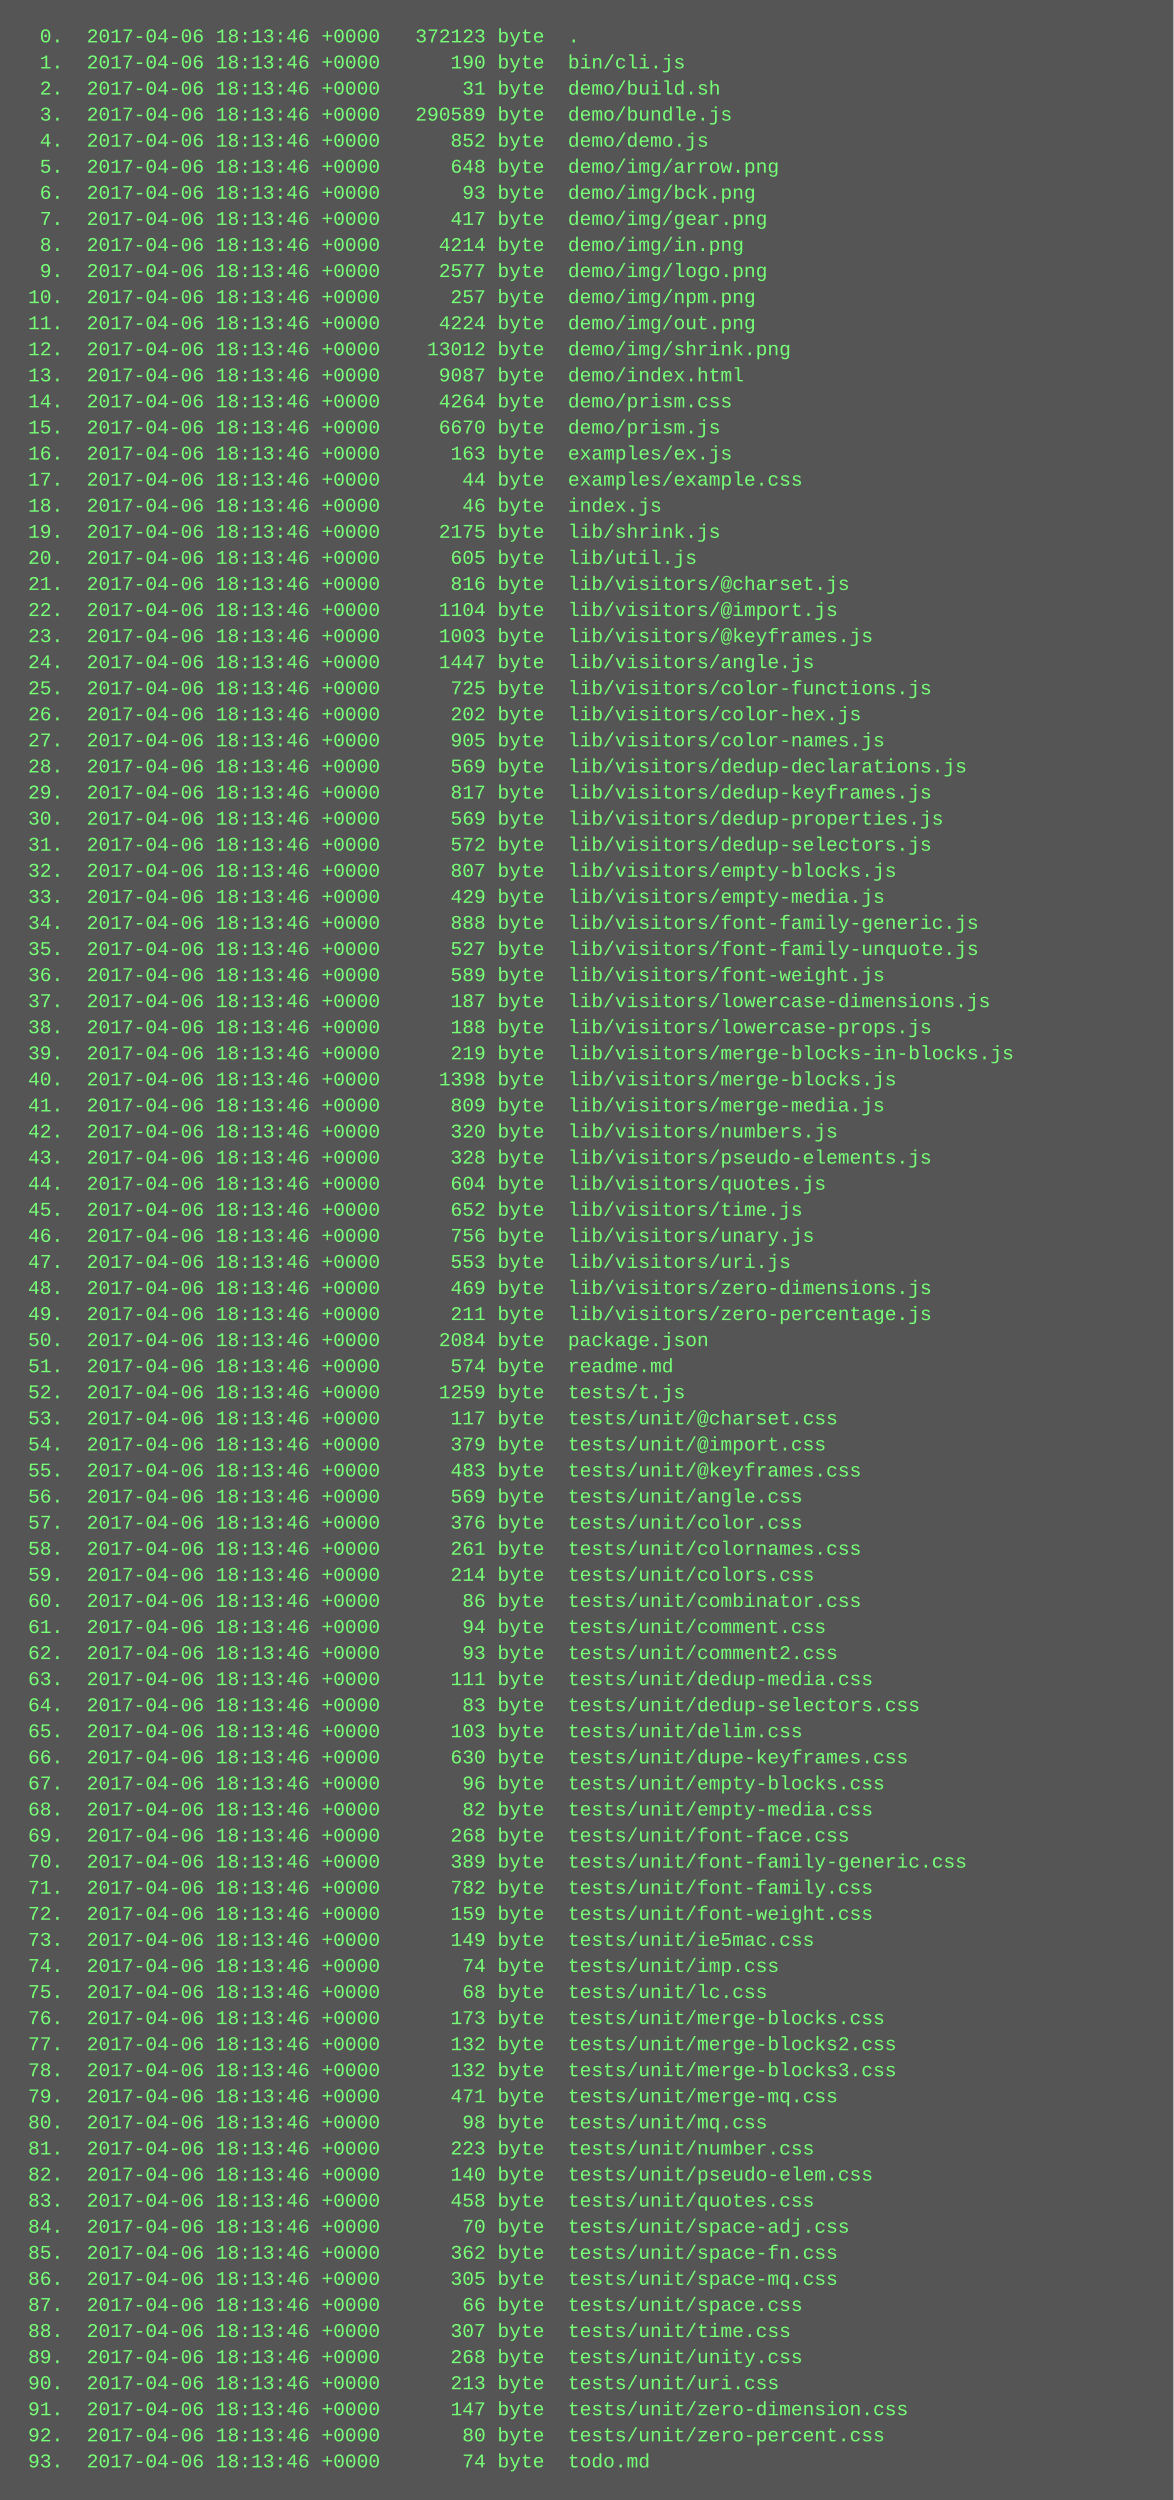
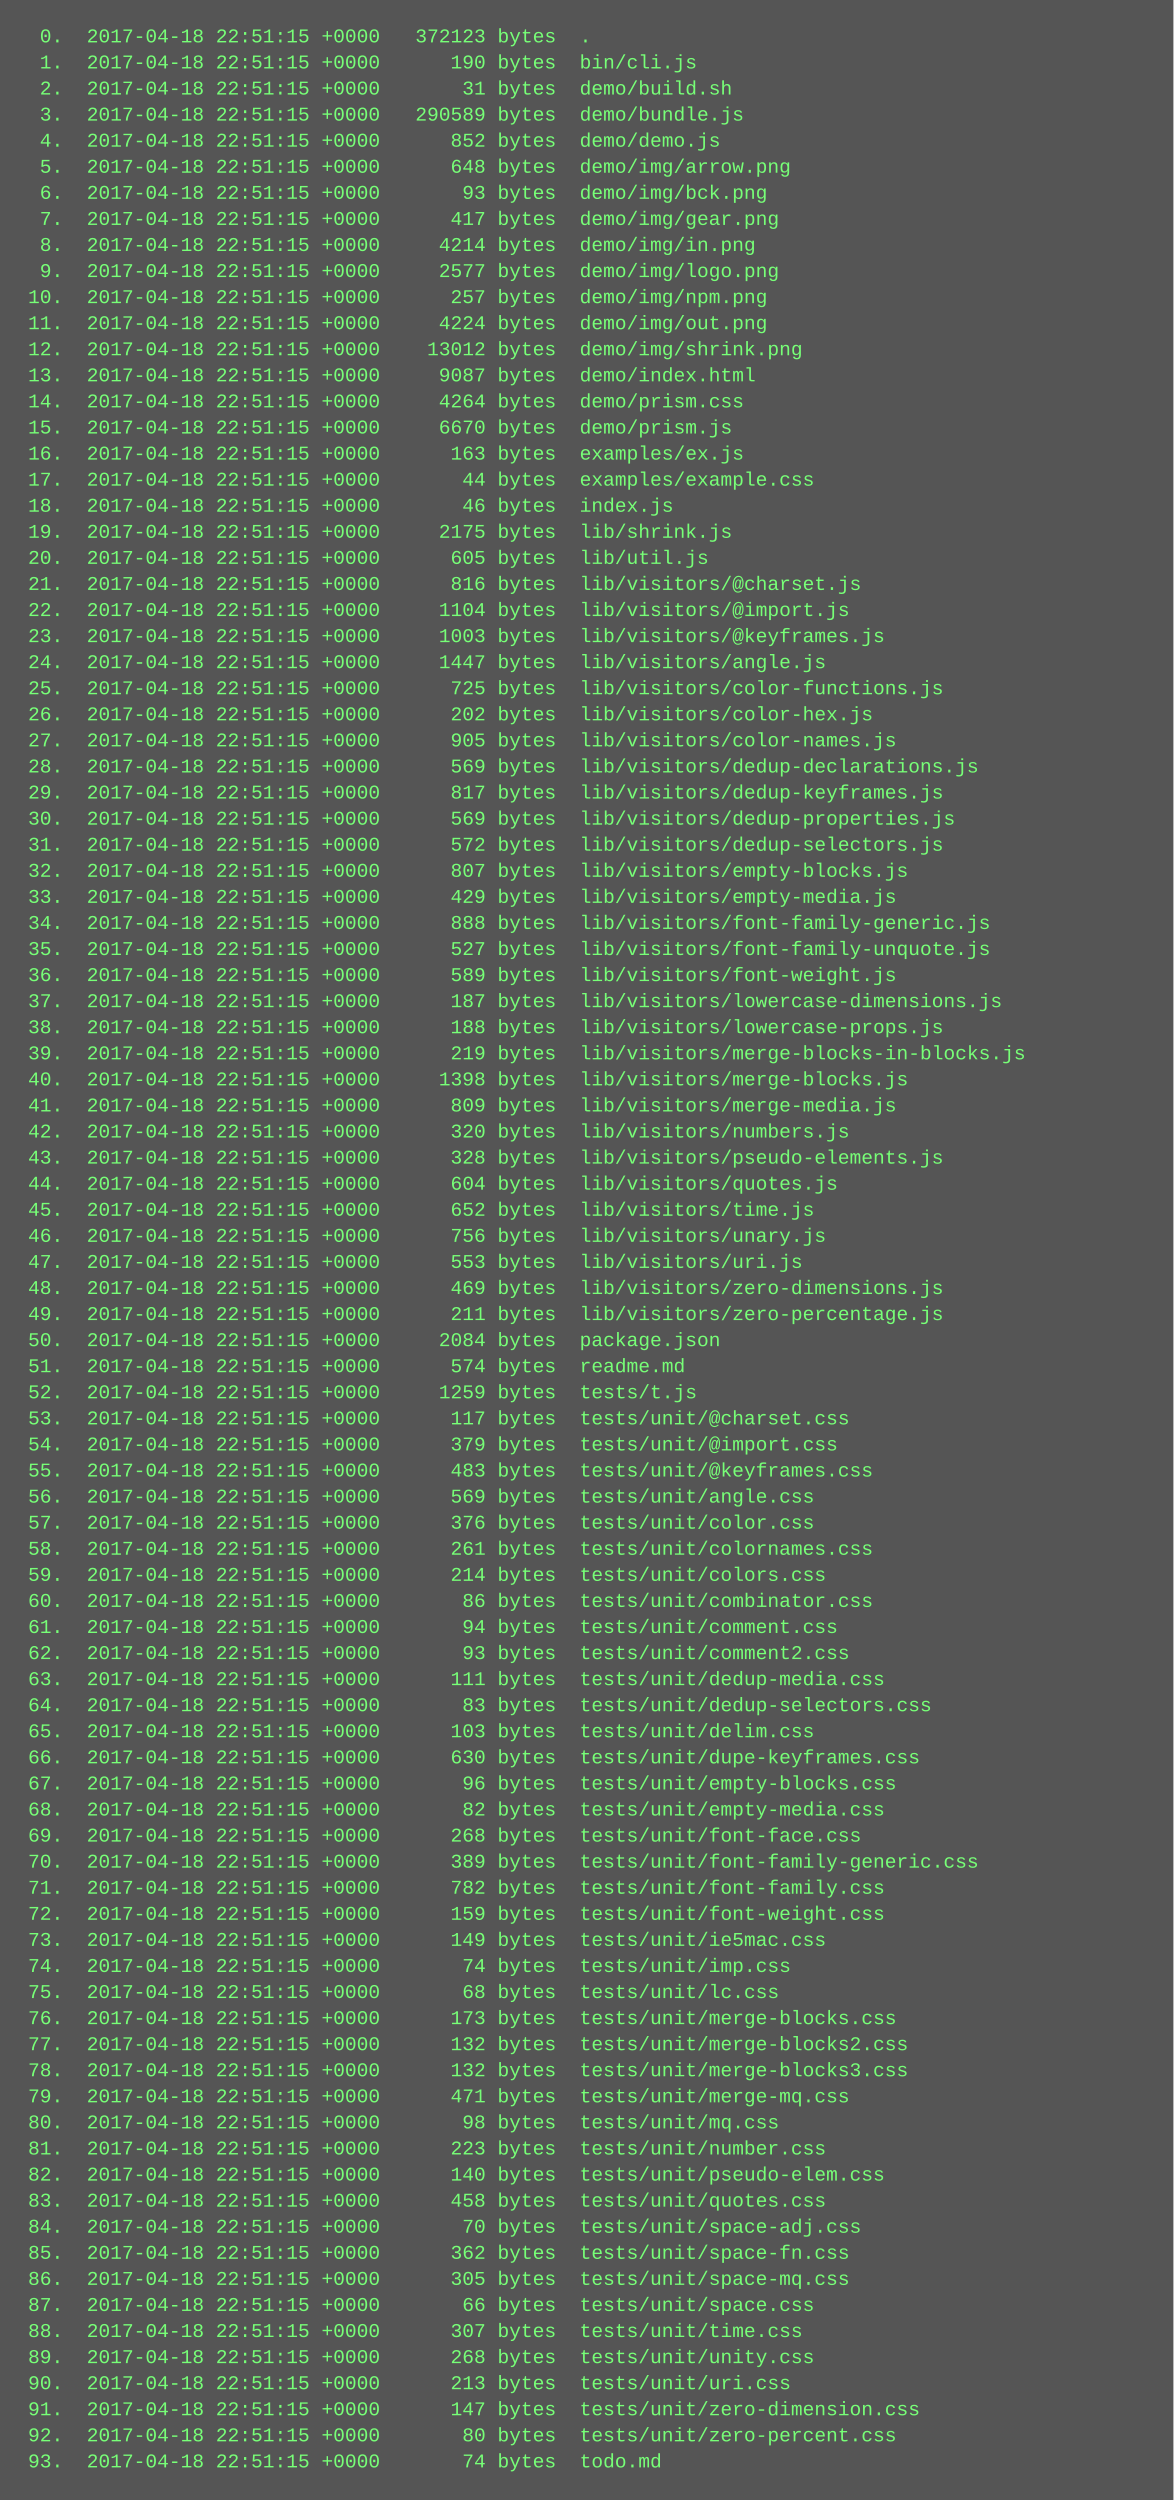
<svg xmlns="http://www.w3.org/2000/svg" height="1534" width="720">
  <rect height="1534" fill="#555" width="720" />
  <text fill="#7f7" font-family="Courier New" font-size="12" xml:space="preserve">
-     <tspan x="10" y="26">  0.  2017-04-06 18:13:46 +0000   372123 byte  .</tspan>
-     <tspan x="10" y="42">  1.  2017-04-06 18:13:46 +0000      190 byte  bin/cli.js</tspan>
-     <tspan x="10" y="58">  2.  2017-04-06 18:13:46 +0000       31 byte  demo/build.sh</tspan>
-     <tspan x="10" y="74">  3.  2017-04-06 18:13:46 +0000   290589 byte  demo/bundle.js</tspan>
-     <tspan x="10" y="90">  4.  2017-04-06 18:13:46 +0000      852 byte  demo/demo.js</tspan>
-     <tspan x="10" y="106">  5.  2017-04-06 18:13:46 +0000      648 byte  demo/img/arrow.png</tspan>
-     <tspan x="10" y="122">  6.  2017-04-06 18:13:46 +0000       93 byte  demo/img/bck.png</tspan>
-     <tspan x="10" y="138">  7.  2017-04-06 18:13:46 +0000      417 byte  demo/img/gear.png</tspan>
-     <tspan x="10" y="154">  8.  2017-04-06 18:13:46 +0000     4214 byte  demo/img/in.png</tspan>
-     <tspan x="10" y="170">  9.  2017-04-06 18:13:46 +0000     2577 byte  demo/img/logo.png</tspan>
-     <tspan x="10" y="186"> 10.  2017-04-06 18:13:46 +0000      257 byte  demo/img/npm.png</tspan>
-     <tspan x="10" y="202"> 11.  2017-04-06 18:13:46 +0000     4224 byte  demo/img/out.png</tspan>
-     <tspan x="10" y="218"> 12.  2017-04-06 18:13:46 +0000    13012 byte  demo/img/shrink.png</tspan>
-     <tspan x="10" y="234"> 13.  2017-04-06 18:13:46 +0000     9087 byte  demo/index.html</tspan>
-     <tspan x="10" y="250"> 14.  2017-04-06 18:13:46 +0000     4264 byte  demo/prism.css</tspan>
-     <tspan x="10" y="266"> 15.  2017-04-06 18:13:46 +0000     6670 byte  demo/prism.js</tspan>
-     <tspan x="10" y="282"> 16.  2017-04-06 18:13:46 +0000      163 byte  examples/ex.js</tspan>
-     <tspan x="10" y="298"> 17.  2017-04-06 18:13:46 +0000       44 byte  examples/example.css</tspan>
-     <tspan x="10" y="314"> 18.  2017-04-06 18:13:46 +0000       46 byte  index.js</tspan>
-     <tspan x="10" y="330"> 19.  2017-04-06 18:13:46 +0000     2175 byte  lib/shrink.js</tspan>
-     <tspan x="10" y="346"> 20.  2017-04-06 18:13:46 +0000      605 byte  lib/util.js</tspan>
-     <tspan x="10" y="362"> 21.  2017-04-06 18:13:46 +0000      816 byte  lib/visitors/@charset.js</tspan>
-     <tspan x="10" y="378"> 22.  2017-04-06 18:13:46 +0000     1104 byte  lib/visitors/@import.js</tspan>
-     <tspan x="10" y="394"> 23.  2017-04-06 18:13:46 +0000     1003 byte  lib/visitors/@keyframes.js</tspan>
-     <tspan x="10" y="410"> 24.  2017-04-06 18:13:46 +0000     1447 byte  lib/visitors/angle.js</tspan>
-     <tspan x="10" y="426"> 25.  2017-04-06 18:13:46 +0000      725 byte  lib/visitors/color-functions.js</tspan>
-     <tspan x="10" y="442"> 26.  2017-04-06 18:13:46 +0000      202 byte  lib/visitors/color-hex.js</tspan>
-     <tspan x="10" y="458"> 27.  2017-04-06 18:13:46 +0000      905 byte  lib/visitors/color-names.js</tspan>
-     <tspan x="10" y="474"> 28.  2017-04-06 18:13:46 +0000      569 byte  lib/visitors/dedup-declarations.js</tspan>
-     <tspan x="10" y="490"> 29.  2017-04-06 18:13:46 +0000      817 byte  lib/visitors/dedup-keyframes.js</tspan>
-     <tspan x="10" y="506"> 30.  2017-04-06 18:13:46 +0000      569 byte  lib/visitors/dedup-properties.js</tspan>
-     <tspan x="10" y="522"> 31.  2017-04-06 18:13:46 +0000      572 byte  lib/visitors/dedup-selectors.js</tspan>
-     <tspan x="10" y="538"> 32.  2017-04-06 18:13:46 +0000      807 byte  lib/visitors/empty-blocks.js</tspan>
-     <tspan x="10" y="554"> 33.  2017-04-06 18:13:46 +0000      429 byte  lib/visitors/empty-media.js</tspan>
-     <tspan x="10" y="570"> 34.  2017-04-06 18:13:46 +0000      888 byte  lib/visitors/font-family-generic.js</tspan>
-     <tspan x="10" y="586"> 35.  2017-04-06 18:13:46 +0000      527 byte  lib/visitors/font-family-unquote.js</tspan>
-     <tspan x="10" y="602"> 36.  2017-04-06 18:13:46 +0000      589 byte  lib/visitors/font-weight.js</tspan>
-     <tspan x="10" y="618"> 37.  2017-04-06 18:13:46 +0000      187 byte  lib/visitors/lowercase-dimensions.js</tspan>
-     <tspan x="10" y="634"> 38.  2017-04-06 18:13:46 +0000      188 byte  lib/visitors/lowercase-props.js</tspan>
-     <tspan x="10" y="650"> 39.  2017-04-06 18:13:46 +0000      219 byte  lib/visitors/merge-blocks-in-blocks.js</tspan>
-     <tspan x="10" y="666"> 40.  2017-04-06 18:13:46 +0000     1398 byte  lib/visitors/merge-blocks.js</tspan>
-     <tspan x="10" y="682"> 41.  2017-04-06 18:13:46 +0000      809 byte  lib/visitors/merge-media.js</tspan>
-     <tspan x="10" y="698"> 42.  2017-04-06 18:13:46 +0000      320 byte  lib/visitors/numbers.js</tspan>
-     <tspan x="10" y="714"> 43.  2017-04-06 18:13:46 +0000      328 byte  lib/visitors/pseudo-elements.js</tspan>
-     <tspan x="10" y="730"> 44.  2017-04-06 18:13:46 +0000      604 byte  lib/visitors/quotes.js</tspan>
-     <tspan x="10" y="746"> 45.  2017-04-06 18:13:46 +0000      652 byte  lib/visitors/time.js</tspan>
-     <tspan x="10" y="762"> 46.  2017-04-06 18:13:46 +0000      756 byte  lib/visitors/unary.js</tspan>
-     <tspan x="10" y="778"> 47.  2017-04-06 18:13:46 +0000      553 byte  lib/visitors/uri.js</tspan>
-     <tspan x="10" y="794"> 48.  2017-04-06 18:13:46 +0000      469 byte  lib/visitors/zero-dimensions.js</tspan>
-     <tspan x="10" y="810"> 49.  2017-04-06 18:13:46 +0000      211 byte  lib/visitors/zero-percentage.js</tspan>
-     <tspan x="10" y="826"> 50.  2017-04-06 18:13:46 +0000     2084 byte  package.json</tspan>
-     <tspan x="10" y="842"> 51.  2017-04-06 18:13:46 +0000      574 byte  readme.md</tspan>
-     <tspan x="10" y="858"> 52.  2017-04-06 18:13:46 +0000     1259 byte  tests/t.js</tspan>
-     <tspan x="10" y="874"> 53.  2017-04-06 18:13:46 +0000      117 byte  tests/unit/@charset.css</tspan>
-     <tspan x="10" y="890"> 54.  2017-04-06 18:13:46 +0000      379 byte  tests/unit/@import.css</tspan>
-     <tspan x="10" y="906"> 55.  2017-04-06 18:13:46 +0000      483 byte  tests/unit/@keyframes.css</tspan>
-     <tspan x="10" y="922"> 56.  2017-04-06 18:13:46 +0000      569 byte  tests/unit/angle.css</tspan>
-     <tspan x="10" y="938"> 57.  2017-04-06 18:13:46 +0000      376 byte  tests/unit/color.css</tspan>
-     <tspan x="10" y="954"> 58.  2017-04-06 18:13:46 +0000      261 byte  tests/unit/colornames.css</tspan>
-     <tspan x="10" y="970"> 59.  2017-04-06 18:13:46 +0000      214 byte  tests/unit/colors.css</tspan>
-     <tspan x="10" y="986"> 60.  2017-04-06 18:13:46 +0000       86 byte  tests/unit/combinator.css</tspan>
-     <tspan x="10" y="1002"> 61.  2017-04-06 18:13:46 +0000       94 byte  tests/unit/comment.css</tspan>
-     <tspan x="10" y="1018"> 62.  2017-04-06 18:13:46 +0000       93 byte  tests/unit/comment2.css</tspan>
-     <tspan x="10" y="1034"> 63.  2017-04-06 18:13:46 +0000      111 byte  tests/unit/dedup-media.css</tspan>
-     <tspan x="10" y="1050"> 64.  2017-04-06 18:13:46 +0000       83 byte  tests/unit/dedup-selectors.css</tspan>
-     <tspan x="10" y="1066"> 65.  2017-04-06 18:13:46 +0000      103 byte  tests/unit/delim.css</tspan>
-     <tspan x="10" y="1082"> 66.  2017-04-06 18:13:46 +0000      630 byte  tests/unit/dupe-keyframes.css</tspan>
-     <tspan x="10" y="1098"> 67.  2017-04-06 18:13:46 +0000       96 byte  tests/unit/empty-blocks.css</tspan>
-     <tspan x="10" y="1114"> 68.  2017-04-06 18:13:46 +0000       82 byte  tests/unit/empty-media.css</tspan>
-     <tspan x="10" y="1130"> 69.  2017-04-06 18:13:46 +0000      268 byte  tests/unit/font-face.css</tspan>
-     <tspan x="10" y="1146"> 70.  2017-04-06 18:13:46 +0000      389 byte  tests/unit/font-family-generic.css</tspan>
-     <tspan x="10" y="1162"> 71.  2017-04-06 18:13:46 +0000      782 byte  tests/unit/font-family.css</tspan>
-     <tspan x="10" y="1178"> 72.  2017-04-06 18:13:46 +0000      159 byte  tests/unit/font-weight.css</tspan>
-     <tspan x="10" y="1194"> 73.  2017-04-06 18:13:46 +0000      149 byte  tests/unit/ie5mac.css</tspan>
-     <tspan x="10" y="1210"> 74.  2017-04-06 18:13:46 +0000       74 byte  tests/unit/imp.css</tspan>
-     <tspan x="10" y="1226"> 75.  2017-04-06 18:13:46 +0000       68 byte  tests/unit/lc.css</tspan>
-     <tspan x="10" y="1242"> 76.  2017-04-06 18:13:46 +0000      173 byte  tests/unit/merge-blocks.css</tspan>
-     <tspan x="10" y="1258"> 77.  2017-04-06 18:13:46 +0000      132 byte  tests/unit/merge-blocks2.css</tspan>
-     <tspan x="10" y="1274"> 78.  2017-04-06 18:13:46 +0000      132 byte  tests/unit/merge-blocks3.css</tspan>
-     <tspan x="10" y="1290"> 79.  2017-04-06 18:13:46 +0000      471 byte  tests/unit/merge-mq.css</tspan>
-     <tspan x="10" y="1306"> 80.  2017-04-06 18:13:46 +0000       98 byte  tests/unit/mq.css</tspan>
-     <tspan x="10" y="1322"> 81.  2017-04-06 18:13:46 +0000      223 byte  tests/unit/number.css</tspan>
-     <tspan x="10" y="1338"> 82.  2017-04-06 18:13:46 +0000      140 byte  tests/unit/pseudo-elem.css</tspan>
-     <tspan x="10" y="1354"> 83.  2017-04-06 18:13:46 +0000      458 byte  tests/unit/quotes.css</tspan>
-     <tspan x="10" y="1370"> 84.  2017-04-06 18:13:46 +0000       70 byte  tests/unit/space-adj.css</tspan>
-     <tspan x="10" y="1386"> 85.  2017-04-06 18:13:46 +0000      362 byte  tests/unit/space-fn.css</tspan>
-     <tspan x="10" y="1402"> 86.  2017-04-06 18:13:46 +0000      305 byte  tests/unit/space-mq.css</tspan>
-     <tspan x="10" y="1418"> 87.  2017-04-06 18:13:46 +0000       66 byte  tests/unit/space.css</tspan>
-     <tspan x="10" y="1434"> 88.  2017-04-06 18:13:46 +0000      307 byte  tests/unit/time.css</tspan>
-     <tspan x="10" y="1450"> 89.  2017-04-06 18:13:46 +0000      268 byte  tests/unit/unity.css</tspan>
-     <tspan x="10" y="1466"> 90.  2017-04-06 18:13:46 +0000      213 byte  tests/unit/uri.css</tspan>
-     <tspan x="10" y="1482"> 91.  2017-04-06 18:13:46 +0000      147 byte  tests/unit/zero-dimension.css</tspan>
-     <tspan x="10" y="1498"> 92.  2017-04-06 18:13:46 +0000       80 byte  tests/unit/zero-percent.css</tspan>
-     <tspan x="10" y="1514"> 93.  2017-04-06 18:13:46 +0000       74 byte  todo.md</tspan>
+     <tspan x="10" y="26">  0.  2017-04-18 22:51:15 +0000   372123 bytes  .</tspan>
+     <tspan x="10" y="42">  1.  2017-04-18 22:51:15 +0000      190 bytes  bin/cli.js</tspan>
+     <tspan x="10" y="58">  2.  2017-04-18 22:51:15 +0000       31 bytes  demo/build.sh</tspan>
+     <tspan x="10" y="74">  3.  2017-04-18 22:51:15 +0000   290589 bytes  demo/bundle.js</tspan>
+     <tspan x="10" y="90">  4.  2017-04-18 22:51:15 +0000      852 bytes  demo/demo.js</tspan>
+     <tspan x="10" y="106">  5.  2017-04-18 22:51:15 +0000      648 bytes  demo/img/arrow.png</tspan>
+     <tspan x="10" y="122">  6.  2017-04-18 22:51:15 +0000       93 bytes  demo/img/bck.png</tspan>
+     <tspan x="10" y="138">  7.  2017-04-18 22:51:15 +0000      417 bytes  demo/img/gear.png</tspan>
+     <tspan x="10" y="154">  8.  2017-04-18 22:51:15 +0000     4214 bytes  demo/img/in.png</tspan>
+     <tspan x="10" y="170">  9.  2017-04-18 22:51:15 +0000     2577 bytes  demo/img/logo.png</tspan>
+     <tspan x="10" y="186"> 10.  2017-04-18 22:51:15 +0000      257 bytes  demo/img/npm.png</tspan>
+     <tspan x="10" y="202"> 11.  2017-04-18 22:51:15 +0000     4224 bytes  demo/img/out.png</tspan>
+     <tspan x="10" y="218"> 12.  2017-04-18 22:51:15 +0000    13012 bytes  demo/img/shrink.png</tspan>
+     <tspan x="10" y="234"> 13.  2017-04-18 22:51:15 +0000     9087 bytes  demo/index.html</tspan>
+     <tspan x="10" y="250"> 14.  2017-04-18 22:51:15 +0000     4264 bytes  demo/prism.css</tspan>
+     <tspan x="10" y="266"> 15.  2017-04-18 22:51:15 +0000     6670 bytes  demo/prism.js</tspan>
+     <tspan x="10" y="282"> 16.  2017-04-18 22:51:15 +0000      163 bytes  examples/ex.js</tspan>
+     <tspan x="10" y="298"> 17.  2017-04-18 22:51:15 +0000       44 bytes  examples/example.css</tspan>
+     <tspan x="10" y="314"> 18.  2017-04-18 22:51:15 +0000       46 bytes  index.js</tspan>
+     <tspan x="10" y="330"> 19.  2017-04-18 22:51:15 +0000     2175 bytes  lib/shrink.js</tspan>
+     <tspan x="10" y="346"> 20.  2017-04-18 22:51:15 +0000      605 bytes  lib/util.js</tspan>
+     <tspan x="10" y="362"> 21.  2017-04-18 22:51:15 +0000      816 bytes  lib/visitors/@charset.js</tspan>
+     <tspan x="10" y="378"> 22.  2017-04-18 22:51:15 +0000     1104 bytes  lib/visitors/@import.js</tspan>
+     <tspan x="10" y="394"> 23.  2017-04-18 22:51:15 +0000     1003 bytes  lib/visitors/@keyframes.js</tspan>
+     <tspan x="10" y="410"> 24.  2017-04-18 22:51:15 +0000     1447 bytes  lib/visitors/angle.js</tspan>
+     <tspan x="10" y="426"> 25.  2017-04-18 22:51:15 +0000      725 bytes  lib/visitors/color-functions.js</tspan>
+     <tspan x="10" y="442"> 26.  2017-04-18 22:51:15 +0000      202 bytes  lib/visitors/color-hex.js</tspan>
+     <tspan x="10" y="458"> 27.  2017-04-18 22:51:15 +0000      905 bytes  lib/visitors/color-names.js</tspan>
+     <tspan x="10" y="474"> 28.  2017-04-18 22:51:15 +0000      569 bytes  lib/visitors/dedup-declarations.js</tspan>
+     <tspan x="10" y="490"> 29.  2017-04-18 22:51:15 +0000      817 bytes  lib/visitors/dedup-keyframes.js</tspan>
+     <tspan x="10" y="506"> 30.  2017-04-18 22:51:15 +0000      569 bytes  lib/visitors/dedup-properties.js</tspan>
+     <tspan x="10" y="522"> 31.  2017-04-18 22:51:15 +0000      572 bytes  lib/visitors/dedup-selectors.js</tspan>
+     <tspan x="10" y="538"> 32.  2017-04-18 22:51:15 +0000      807 bytes  lib/visitors/empty-blocks.js</tspan>
+     <tspan x="10" y="554"> 33.  2017-04-18 22:51:15 +0000      429 bytes  lib/visitors/empty-media.js</tspan>
+     <tspan x="10" y="570"> 34.  2017-04-18 22:51:15 +0000      888 bytes  lib/visitors/font-family-generic.js</tspan>
+     <tspan x="10" y="586"> 35.  2017-04-18 22:51:15 +0000      527 bytes  lib/visitors/font-family-unquote.js</tspan>
+     <tspan x="10" y="602"> 36.  2017-04-18 22:51:15 +0000      589 bytes  lib/visitors/font-weight.js</tspan>
+     <tspan x="10" y="618"> 37.  2017-04-18 22:51:15 +0000      187 bytes  lib/visitors/lowercase-dimensions.js</tspan>
+     <tspan x="10" y="634"> 38.  2017-04-18 22:51:15 +0000      188 bytes  lib/visitors/lowercase-props.js</tspan>
+     <tspan x="10" y="650"> 39.  2017-04-18 22:51:15 +0000      219 bytes  lib/visitors/merge-blocks-in-blocks.js</tspan>
+     <tspan x="10" y="666"> 40.  2017-04-18 22:51:15 +0000     1398 bytes  lib/visitors/merge-blocks.js</tspan>
+     <tspan x="10" y="682"> 41.  2017-04-18 22:51:15 +0000      809 bytes  lib/visitors/merge-media.js</tspan>
+     <tspan x="10" y="698"> 42.  2017-04-18 22:51:15 +0000      320 bytes  lib/visitors/numbers.js</tspan>
+     <tspan x="10" y="714"> 43.  2017-04-18 22:51:15 +0000      328 bytes  lib/visitors/pseudo-elements.js</tspan>
+     <tspan x="10" y="730"> 44.  2017-04-18 22:51:15 +0000      604 bytes  lib/visitors/quotes.js</tspan>
+     <tspan x="10" y="746"> 45.  2017-04-18 22:51:15 +0000      652 bytes  lib/visitors/time.js</tspan>
+     <tspan x="10" y="762"> 46.  2017-04-18 22:51:15 +0000      756 bytes  lib/visitors/unary.js</tspan>
+     <tspan x="10" y="778"> 47.  2017-04-18 22:51:15 +0000      553 bytes  lib/visitors/uri.js</tspan>
+     <tspan x="10" y="794"> 48.  2017-04-18 22:51:15 +0000      469 bytes  lib/visitors/zero-dimensions.js</tspan>
+     <tspan x="10" y="810"> 49.  2017-04-18 22:51:15 +0000      211 bytes  lib/visitors/zero-percentage.js</tspan>
+     <tspan x="10" y="826"> 50.  2017-04-18 22:51:15 +0000     2084 bytes  package.json</tspan>
+     <tspan x="10" y="842"> 51.  2017-04-18 22:51:15 +0000      574 bytes  readme.md</tspan>
+     <tspan x="10" y="858"> 52.  2017-04-18 22:51:15 +0000     1259 bytes  tests/t.js</tspan>
+     <tspan x="10" y="874"> 53.  2017-04-18 22:51:15 +0000      117 bytes  tests/unit/@charset.css</tspan>
+     <tspan x="10" y="890"> 54.  2017-04-18 22:51:15 +0000      379 bytes  tests/unit/@import.css</tspan>
+     <tspan x="10" y="906"> 55.  2017-04-18 22:51:15 +0000      483 bytes  tests/unit/@keyframes.css</tspan>
+     <tspan x="10" y="922"> 56.  2017-04-18 22:51:15 +0000      569 bytes  tests/unit/angle.css</tspan>
+     <tspan x="10" y="938"> 57.  2017-04-18 22:51:15 +0000      376 bytes  tests/unit/color.css</tspan>
+     <tspan x="10" y="954"> 58.  2017-04-18 22:51:15 +0000      261 bytes  tests/unit/colornames.css</tspan>
+     <tspan x="10" y="970"> 59.  2017-04-18 22:51:15 +0000      214 bytes  tests/unit/colors.css</tspan>
+     <tspan x="10" y="986"> 60.  2017-04-18 22:51:15 +0000       86 bytes  tests/unit/combinator.css</tspan>
+     <tspan x="10" y="1002"> 61.  2017-04-18 22:51:15 +0000       94 bytes  tests/unit/comment.css</tspan>
+     <tspan x="10" y="1018"> 62.  2017-04-18 22:51:15 +0000       93 bytes  tests/unit/comment2.css</tspan>
+     <tspan x="10" y="1034"> 63.  2017-04-18 22:51:15 +0000      111 bytes  tests/unit/dedup-media.css</tspan>
+     <tspan x="10" y="1050"> 64.  2017-04-18 22:51:15 +0000       83 bytes  tests/unit/dedup-selectors.css</tspan>
+     <tspan x="10" y="1066"> 65.  2017-04-18 22:51:15 +0000      103 bytes  tests/unit/delim.css</tspan>
+     <tspan x="10" y="1082"> 66.  2017-04-18 22:51:15 +0000      630 bytes  tests/unit/dupe-keyframes.css</tspan>
+     <tspan x="10" y="1098"> 67.  2017-04-18 22:51:15 +0000       96 bytes  tests/unit/empty-blocks.css</tspan>
+     <tspan x="10" y="1114"> 68.  2017-04-18 22:51:15 +0000       82 bytes  tests/unit/empty-media.css</tspan>
+     <tspan x="10" y="1130"> 69.  2017-04-18 22:51:15 +0000      268 bytes  tests/unit/font-face.css</tspan>
+     <tspan x="10" y="1146"> 70.  2017-04-18 22:51:15 +0000      389 bytes  tests/unit/font-family-generic.css</tspan>
+     <tspan x="10" y="1162"> 71.  2017-04-18 22:51:15 +0000      782 bytes  tests/unit/font-family.css</tspan>
+     <tspan x="10" y="1178"> 72.  2017-04-18 22:51:15 +0000      159 bytes  tests/unit/font-weight.css</tspan>
+     <tspan x="10" y="1194"> 73.  2017-04-18 22:51:15 +0000      149 bytes  tests/unit/ie5mac.css</tspan>
+     <tspan x="10" y="1210"> 74.  2017-04-18 22:51:15 +0000       74 bytes  tests/unit/imp.css</tspan>
+     <tspan x="10" y="1226"> 75.  2017-04-18 22:51:15 +0000       68 bytes  tests/unit/lc.css</tspan>
+     <tspan x="10" y="1242"> 76.  2017-04-18 22:51:15 +0000      173 bytes  tests/unit/merge-blocks.css</tspan>
+     <tspan x="10" y="1258"> 77.  2017-04-18 22:51:15 +0000      132 bytes  tests/unit/merge-blocks2.css</tspan>
+     <tspan x="10" y="1274"> 78.  2017-04-18 22:51:15 +0000      132 bytes  tests/unit/merge-blocks3.css</tspan>
+     <tspan x="10" y="1290"> 79.  2017-04-18 22:51:15 +0000      471 bytes  tests/unit/merge-mq.css</tspan>
+     <tspan x="10" y="1306"> 80.  2017-04-18 22:51:15 +0000       98 bytes  tests/unit/mq.css</tspan>
+     <tspan x="10" y="1322"> 81.  2017-04-18 22:51:15 +0000      223 bytes  tests/unit/number.css</tspan>
+     <tspan x="10" y="1338"> 82.  2017-04-18 22:51:15 +0000      140 bytes  tests/unit/pseudo-elem.css</tspan>
+     <tspan x="10" y="1354"> 83.  2017-04-18 22:51:15 +0000      458 bytes  tests/unit/quotes.css</tspan>
+     <tspan x="10" y="1370"> 84.  2017-04-18 22:51:15 +0000       70 bytes  tests/unit/space-adj.css</tspan>
+     <tspan x="10" y="1386"> 85.  2017-04-18 22:51:15 +0000      362 bytes  tests/unit/space-fn.css</tspan>
+     <tspan x="10" y="1402"> 86.  2017-04-18 22:51:15 +0000      305 bytes  tests/unit/space-mq.css</tspan>
+     <tspan x="10" y="1418"> 87.  2017-04-18 22:51:15 +0000       66 bytes  tests/unit/space.css</tspan>
+     <tspan x="10" y="1434"> 88.  2017-04-18 22:51:15 +0000      307 bytes  tests/unit/time.css</tspan>
+     <tspan x="10" y="1450"> 89.  2017-04-18 22:51:15 +0000      268 bytes  tests/unit/unity.css</tspan>
+     <tspan x="10" y="1466"> 90.  2017-04-18 22:51:15 +0000      213 bytes  tests/unit/uri.css</tspan>
+     <tspan x="10" y="1482"> 91.  2017-04-18 22:51:15 +0000      147 bytes  tests/unit/zero-dimension.css</tspan>
+     <tspan x="10" y="1498"> 92.  2017-04-18 22:51:15 +0000       80 bytes  tests/unit/zero-percent.css</tspan>
+     <tspan x="10" y="1514"> 93.  2017-04-18 22:51:15 +0000       74 bytes  todo.md</tspan>
  </text>
</svg>
